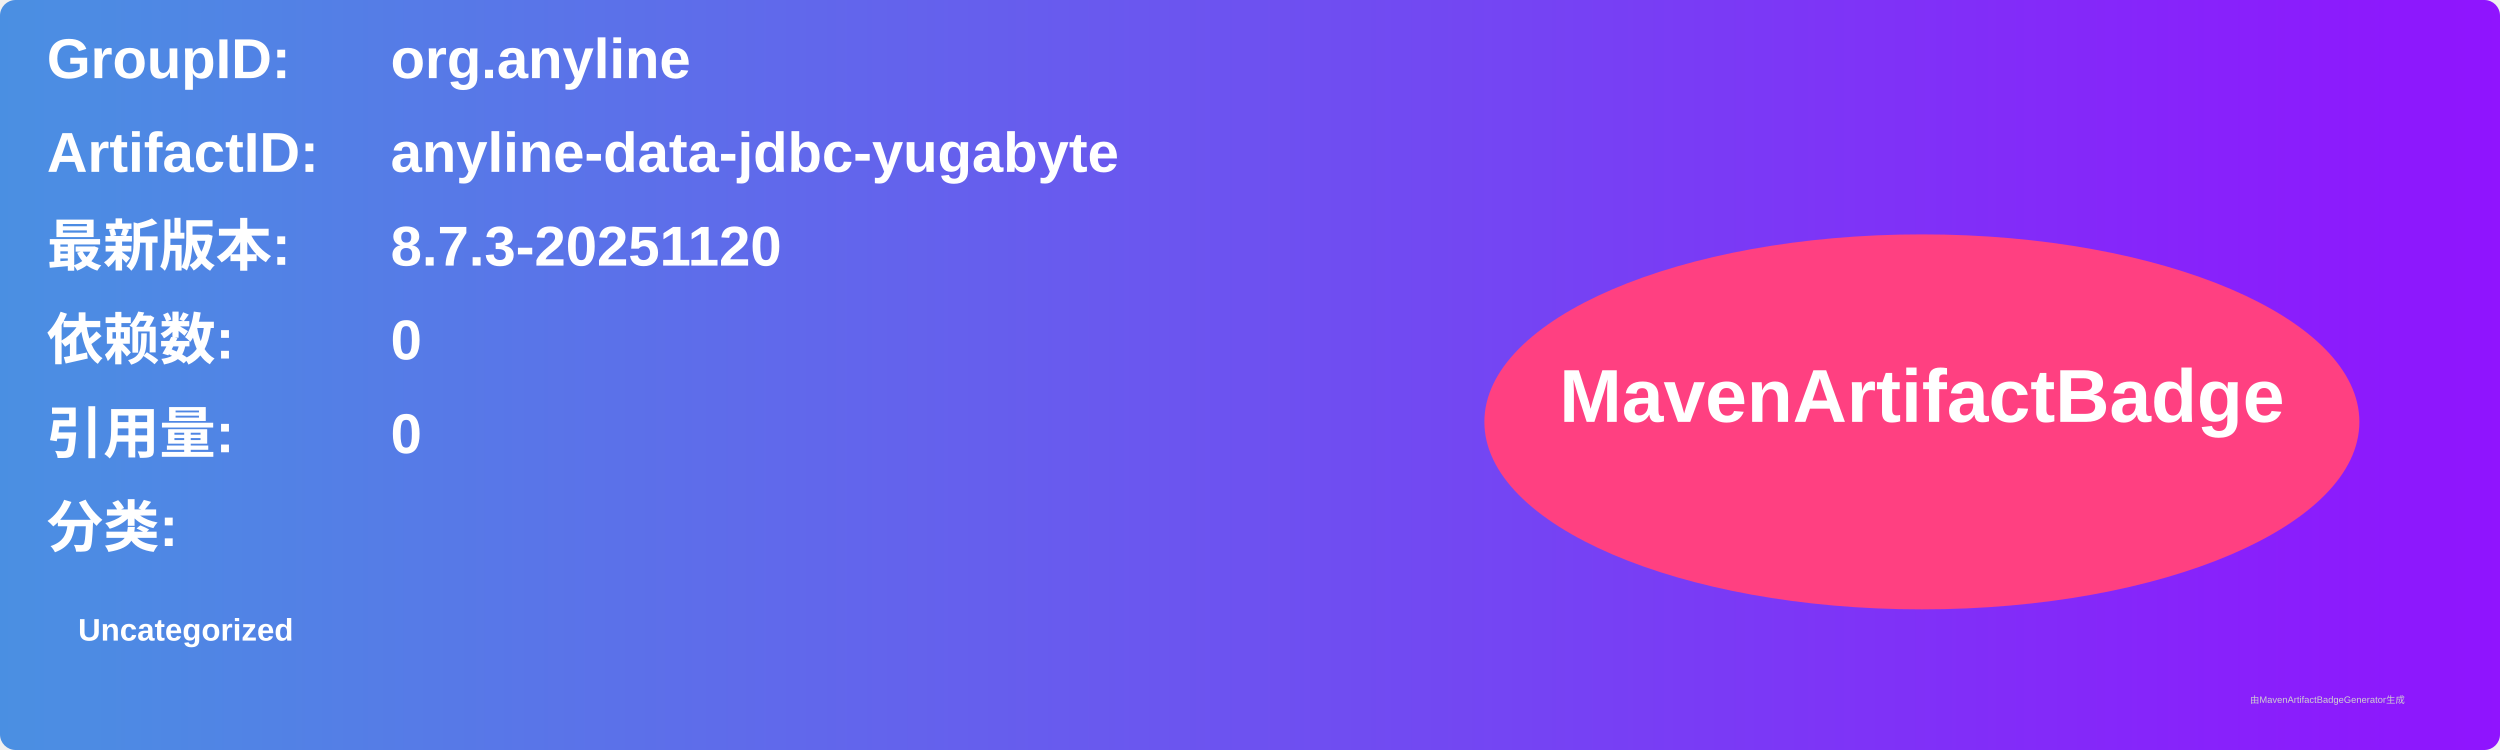
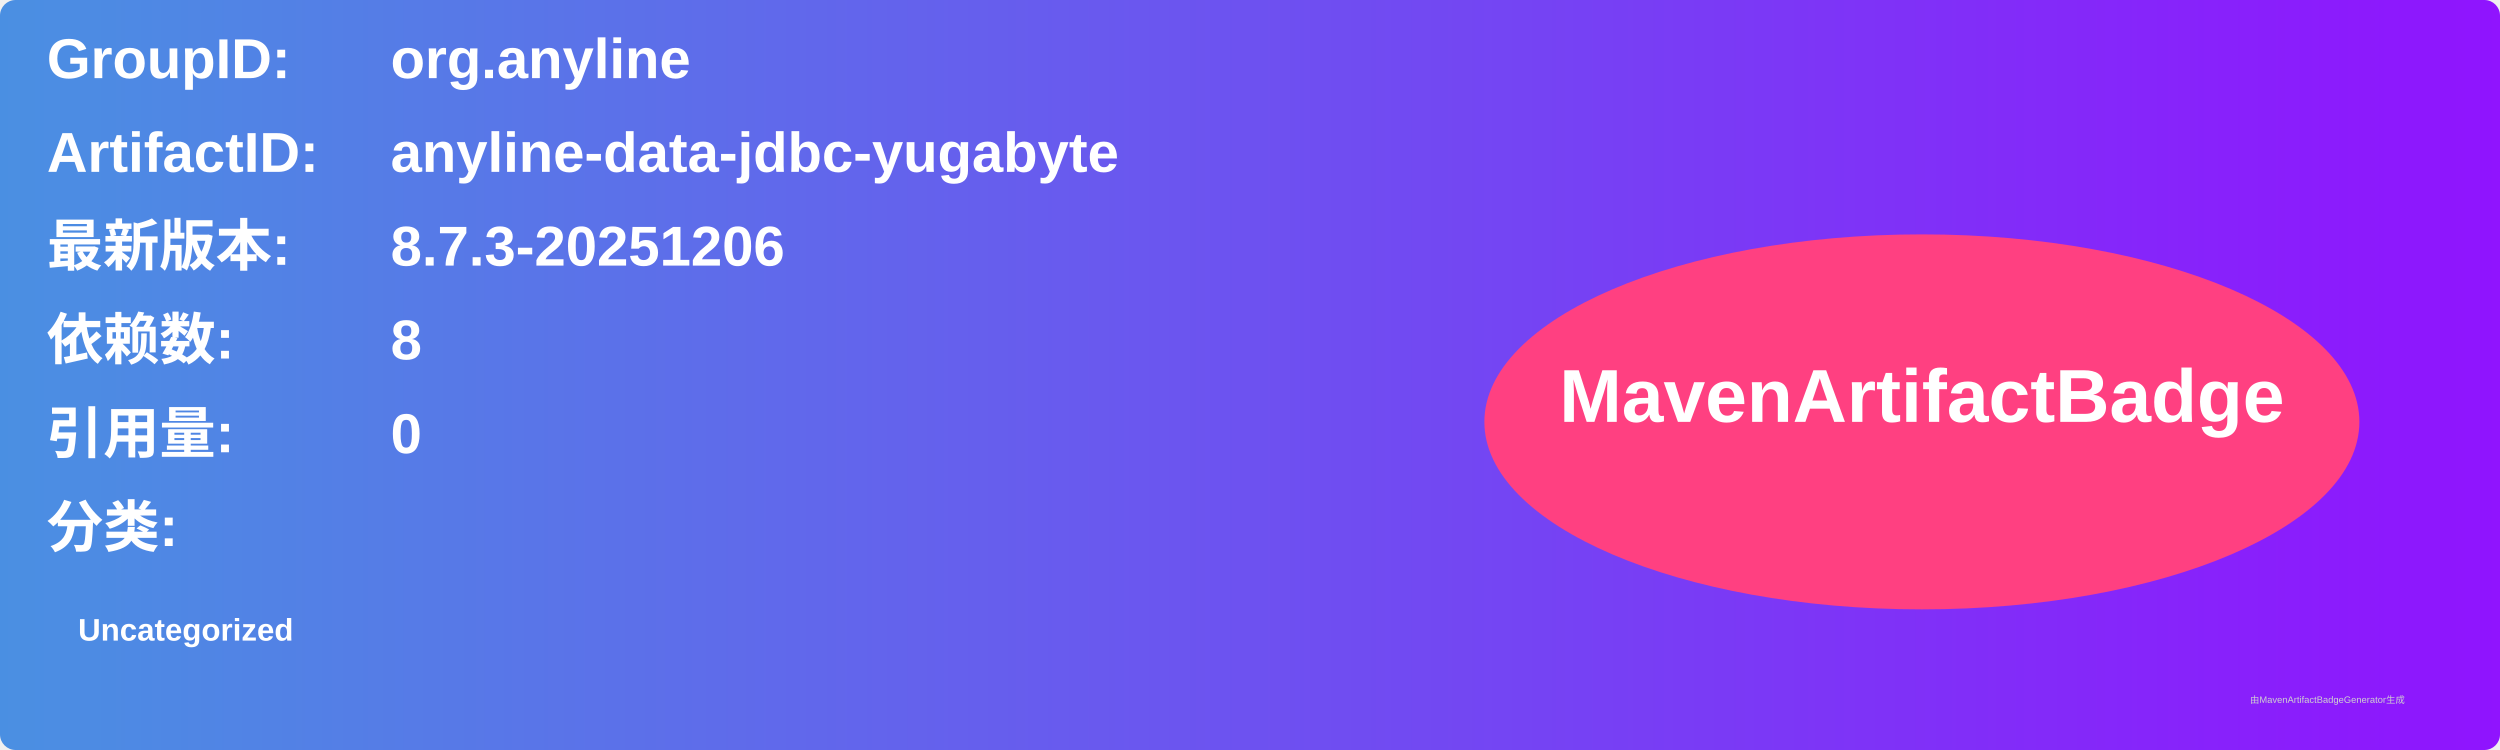
<svg xmlns="http://www.w3.org/2000/svg" width="800" height="240" viewBox="0 0 800 240">
  <linearGradient id="grad" x1="0%" y1="0%" x2="100%" y2="0%">
    <stop offset="0%" stop-color="#4a90e2" />
    <stop offset="100%" stop-color="#9013fe" />
  </linearGradient>
  <rect width="100%" height="100%" rx="5" ry="5" fill="url(#grad)" />
  <g transform="translate(15, 15)">
    <text x="0" y="10" font-family="Arial" font-size="18" fill="white" font-weight="bold" width="260">GroupID:</text>
    <text x="110" y="10" font-family="Arial" font-size="18" fill="white" font-weight="bold" width="460">org.anyline</text>
    <text x="0" y="40" font-family="Arial" font-size="18" fill="white" font-weight="bold" width="260">ArtifactID:</text>
    <text x="110" y="40" font-family="Arial" font-size="18" fill="white" font-weight="bold" width="460">anyline-data-jdbc-yugabyte</text>
    <text x="0" y="70" font-family="Arial" font-size="18" fill="white" font-weight="bold">最新版本:</text>
    <text x="110" y="70" font-family="Arial" font-size="18" fill="white" font-weight="bold">
-       <tspan font-weight="bold">8.7.3-20251120</tspan>
+       <tspan font-weight="bold">8.7.3-20251206</tspan>
    </text>
    <text x="0" y="100" font-family="Arial" font-size="18" fill="white" font-weight="bold">依赖数: </text>
    <text x="110" y="100" font-family="Arial" font-size="18" fill="white">
-       <tspan font-weight="bold">0</tspan>
+       <tspan font-weight="bold">8</tspan>
    </text>
    <text x="0" y="130" font-family="Arial" font-size="18" fill="white" font-weight="bold">引用量: </text>
    <text x="110" y="130" font-family="Arial" font-size="18" fill="white">
      <tspan font-weight="bold">0</tspan>
    </text>
    <text x="0" y="160" font-family="Arial" font-size="18" fill="white" font-weight="bold">分类:</text>
    <text x="10" y="190" font-family="Arial" font-size="10" fill="white">
      <tspan font-weight="bold">Uncategorized</tspan>
    </text>
    <ellipse cx="600" cy="120" rx="140" ry="60" fill="#ff4081" />
    <text x="600" y="120" text-anchor="middle" font-family="Arial" font-size="24" fill="white" font-weight="bold">MavenArtifactBadge</text>
  </g>
  <text x="720" y="225" font-family="Arial" font-size="3" fill="#d0d0d0">由MavenArtifactBadgeGenerator生成</text>
</svg>
